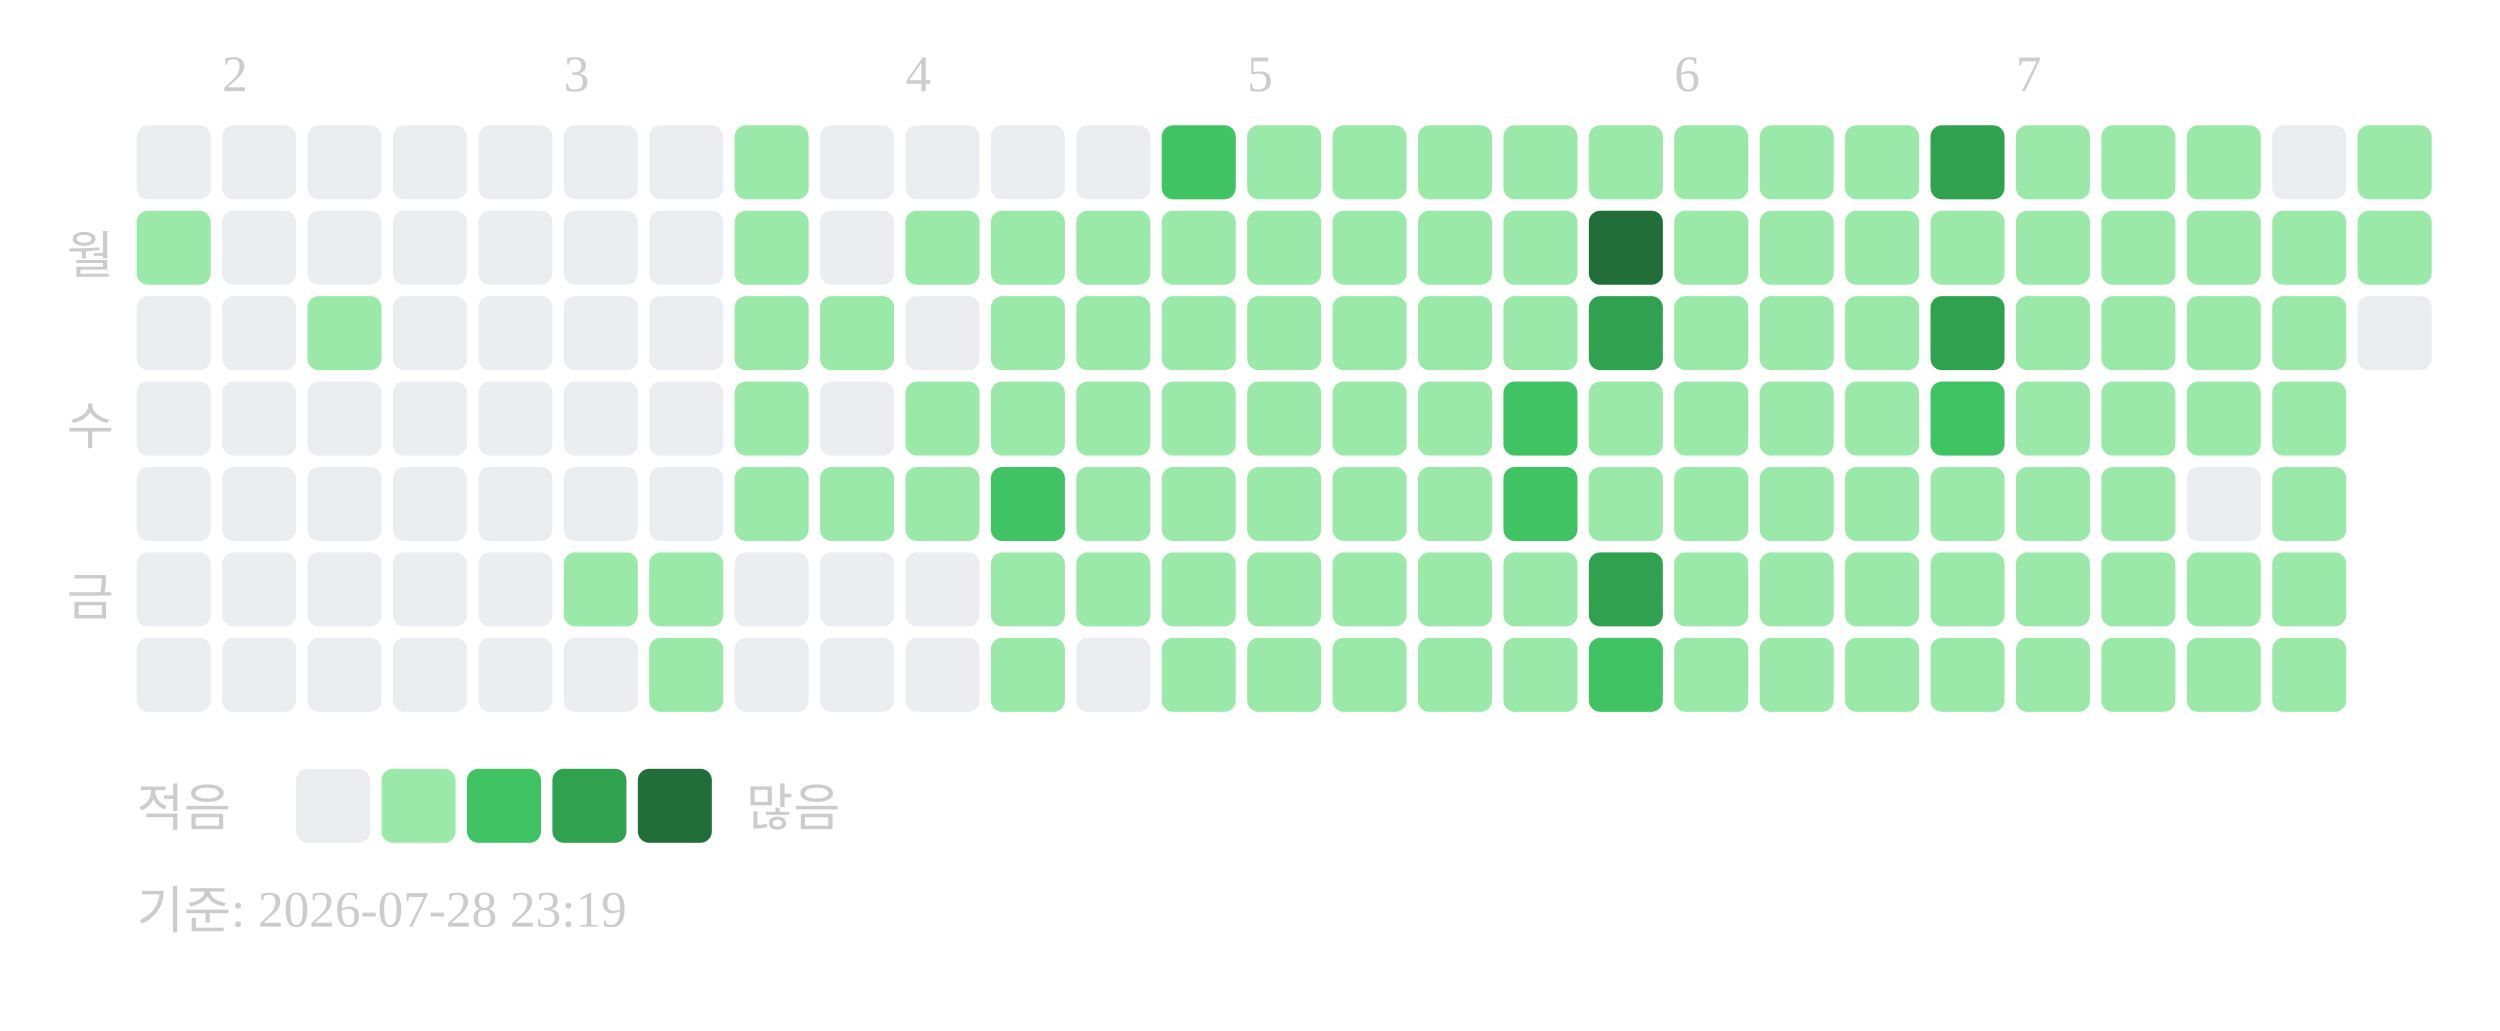
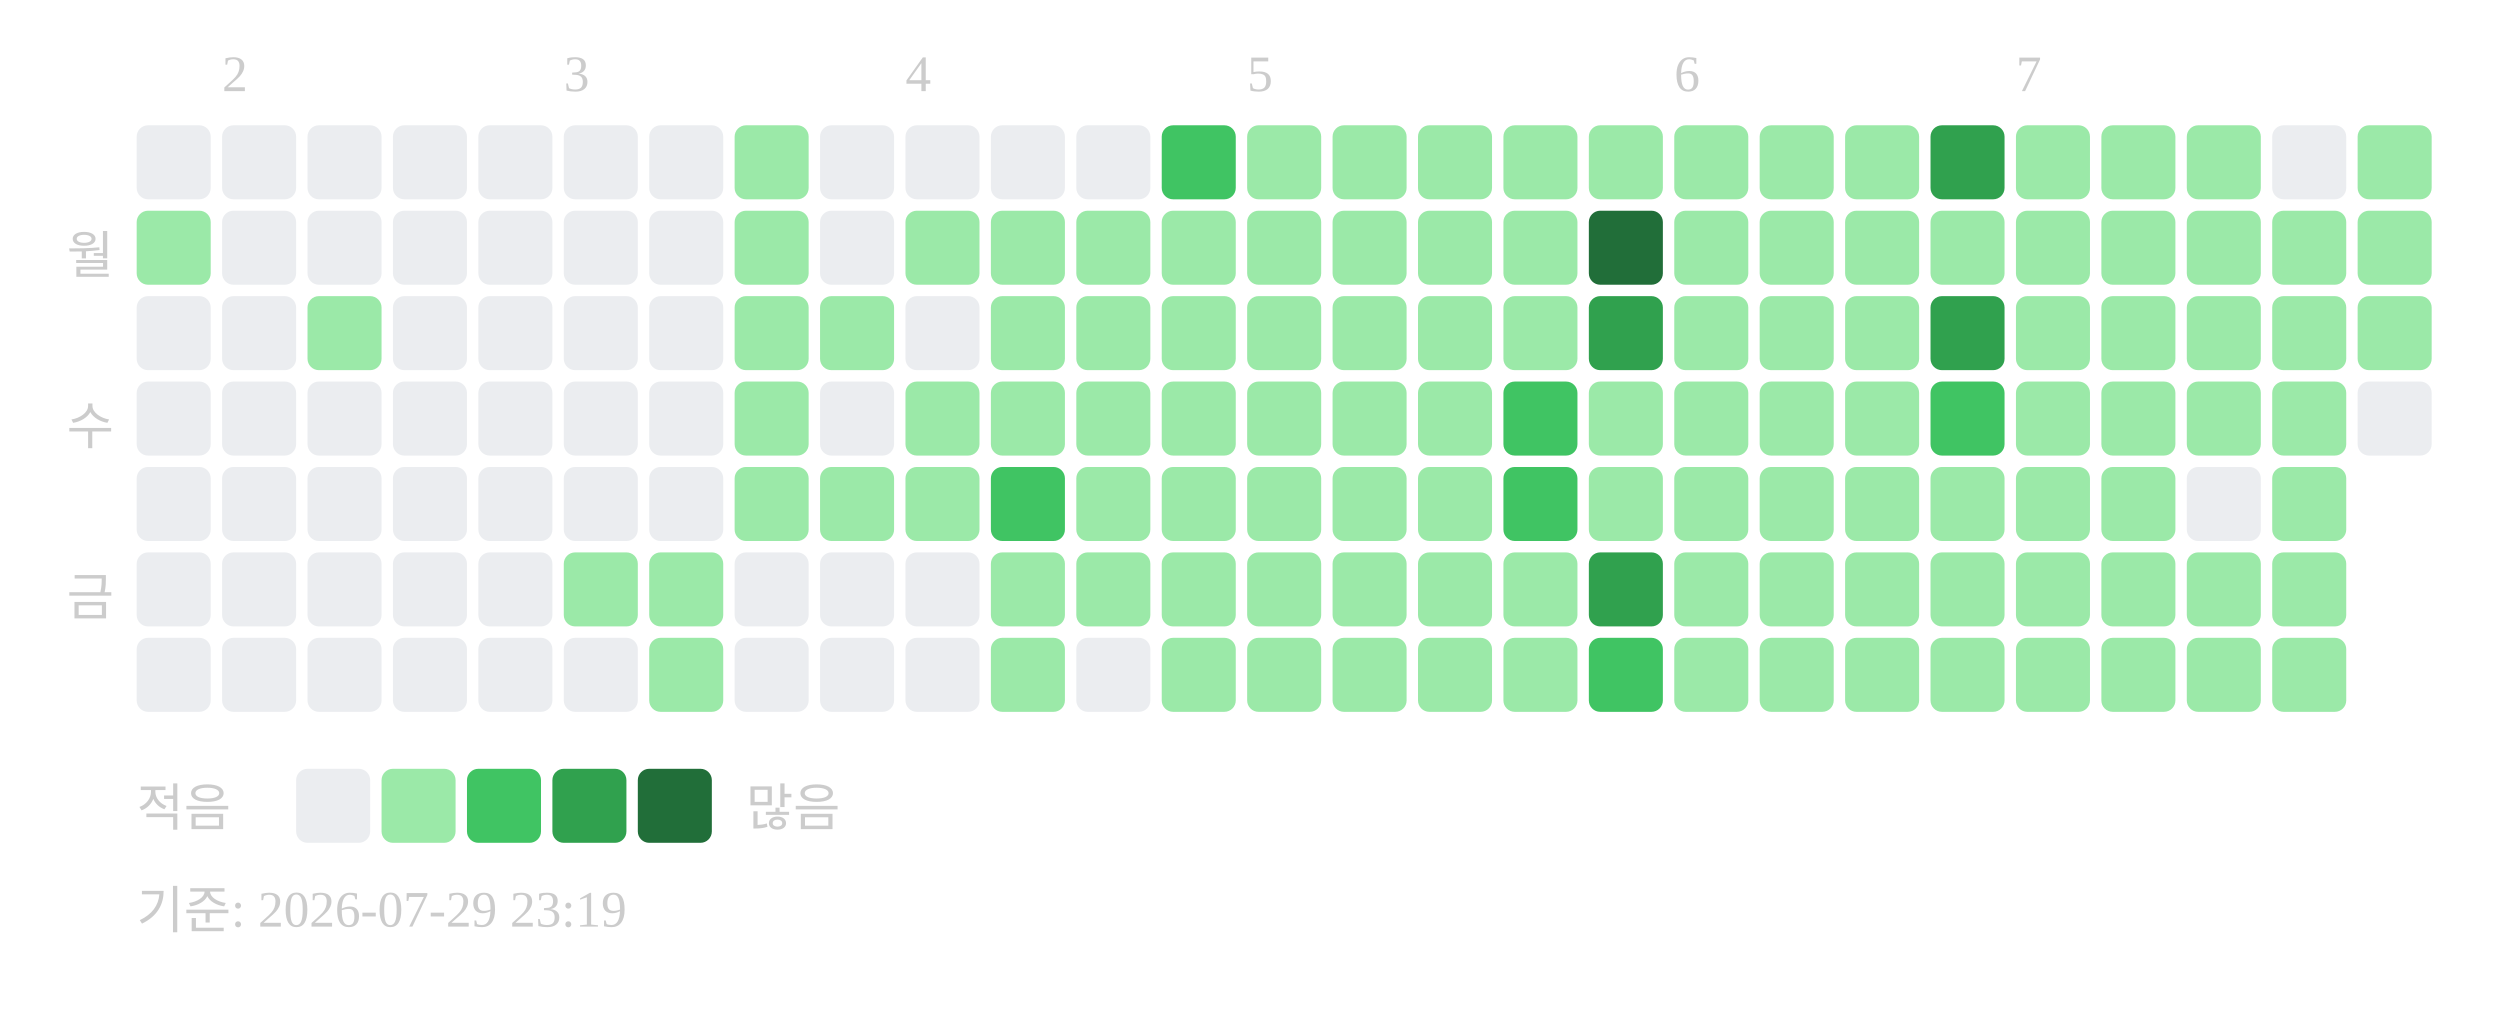
<svg xmlns="http://www.w3.org/2000/svg" width="439" height="181">
  <text x="39" y="16" font-size="9" fill="#cccccc">2</text>
  <text x="99" y="16" font-size="9" fill="#cccccc">3</text>
  <text x="159" y="16" font-size="9" fill="#cccccc">4</text>
  <text x="219" y="16" font-size="9" fill="#cccccc">5</text>
  <text x="294" y="16" font-size="9" fill="#cccccc">6</text>
  <text x="354" y="16" font-size="9" fill="#cccccc">7</text>
  <text x="20" y="48" text-anchor="end" font-size="9" fill="#cccccc">월</text>
  <text x="20" y="78" text-anchor="end" font-size="9" fill="#cccccc">수</text>
  <text x="20" y="108" text-anchor="end" font-size="9" fill="#cccccc">금</text>
  <rect x="24" y="22" width="13" height="13" rx="2" fill="#ebedf0" />
  <rect x="24" y="37" width="13" height="13" rx="2" fill="#9be9a8" />
  <rect x="24" y="52" width="13" height="13" rx="2" fill="#ebedf0" />
  <rect x="24" y="67" width="13" height="13" rx="2" fill="#ebedf0" />
  <rect x="24" y="82" width="13" height="13" rx="2" fill="#ebedf0" />
  <rect x="24" y="97" width="13" height="13" rx="2" fill="#ebedf0" />
  <rect x="24" y="112" width="13" height="13" rx="2" fill="#ebedf0" />
  <rect x="39" y="22" width="13" height="13" rx="2" fill="#ebedf0" />
  <rect x="39" y="37" width="13" height="13" rx="2" fill="#ebedf0" />
  <rect x="39" y="52" width="13" height="13" rx="2" fill="#ebedf0" />
  <rect x="39" y="67" width="13" height="13" rx="2" fill="#ebedf0" />
  <rect x="39" y="82" width="13" height="13" rx="2" fill="#ebedf0" />
  <rect x="39" y="97" width="13" height="13" rx="2" fill="#ebedf0" />
  <rect x="39" y="112" width="13" height="13" rx="2" fill="#ebedf0" />
  <rect x="54" y="22" width="13" height="13" rx="2" fill="#ebedf0" />
  <rect x="54" y="37" width="13" height="13" rx="2" fill="#ebedf0" />
  <rect x="54" y="52" width="13" height="13" rx="2" fill="#9be9a8" />
  <rect x="54" y="67" width="13" height="13" rx="2" fill="#ebedf0" />
  <rect x="54" y="82" width="13" height="13" rx="2" fill="#ebedf0" />
  <rect x="54" y="97" width="13" height="13" rx="2" fill="#ebedf0" />
  <rect x="54" y="112" width="13" height="13" rx="2" fill="#ebedf0" />
  <rect x="69" y="22" width="13" height="13" rx="2" fill="#ebedf0" />
  <rect x="69" y="37" width="13" height="13" rx="2" fill="#ebedf0" />
  <rect x="69" y="52" width="13" height="13" rx="2" fill="#ebedf0" />
  <rect x="69" y="67" width="13" height="13" rx="2" fill="#ebedf0" />
  <rect x="69" y="82" width="13" height="13" rx="2" fill="#ebedf0" />
  <rect x="69" y="97" width="13" height="13" rx="2" fill="#ebedf0" />
  <rect x="69" y="112" width="13" height="13" rx="2" fill="#ebedf0" />
  <rect x="84" y="22" width="13" height="13" rx="2" fill="#ebedf0" />
  <rect x="84" y="37" width="13" height="13" rx="2" fill="#ebedf0" />
  <rect x="84" y="52" width="13" height="13" rx="2" fill="#ebedf0" />
  <rect x="84" y="67" width="13" height="13" rx="2" fill="#ebedf0" />
  <rect x="84" y="82" width="13" height="13" rx="2" fill="#ebedf0" />
  <rect x="84" y="97" width="13" height="13" rx="2" fill="#ebedf0" />
  <rect x="84" y="112" width="13" height="13" rx="2" fill="#ebedf0" />
  <rect x="99" y="22" width="13" height="13" rx="2" fill="#ebedf0" />
  <rect x="99" y="37" width="13" height="13" rx="2" fill="#ebedf0" />
  <rect x="99" y="52" width="13" height="13" rx="2" fill="#ebedf0" />
  <rect x="99" y="67" width="13" height="13" rx="2" fill="#ebedf0" />
  <rect x="99" y="82" width="13" height="13" rx="2" fill="#ebedf0" />
  <rect x="99" y="97" width="13" height="13" rx="2" fill="#9be9a8" />
  <rect x="99" y="112" width="13" height="13" rx="2" fill="#ebedf0" />
  <rect x="114" y="22" width="13" height="13" rx="2" fill="#ebedf0" />
  <rect x="114" y="37" width="13" height="13" rx="2" fill="#ebedf0" />
  <rect x="114" y="52" width="13" height="13" rx="2" fill="#ebedf0" />
  <rect x="114" y="67" width="13" height="13" rx="2" fill="#ebedf0" />
  <rect x="114" y="82" width="13" height="13" rx="2" fill="#ebedf0" />
  <rect x="114" y="97" width="13" height="13" rx="2" fill="#9be9a8" />
  <rect x="114" y="112" width="13" height="13" rx="2" fill="#9be9a8" />
  <rect x="129" y="22" width="13" height="13" rx="2" fill="#9be9a8" />
  <rect x="129" y="37" width="13" height="13" rx="2" fill="#9be9a8" />
  <rect x="129" y="52" width="13" height="13" rx="2" fill="#9be9a8" />
  <rect x="129" y="67" width="13" height="13" rx="2" fill="#9be9a8" />
  <rect x="129" y="82" width="13" height="13" rx="2" fill="#9be9a8" />
  <rect x="129" y="97" width="13" height="13" rx="2" fill="#ebedf0" />
  <rect x="129" y="112" width="13" height="13" rx="2" fill="#ebedf0" />
  <rect x="144" y="22" width="13" height="13" rx="2" fill="#ebedf0" />
  <rect x="144" y="37" width="13" height="13" rx="2" fill="#ebedf0" />
  <rect x="144" y="52" width="13" height="13" rx="2" fill="#9be9a8" />
  <rect x="144" y="67" width="13" height="13" rx="2" fill="#ebedf0" />
  <rect x="144" y="82" width="13" height="13" rx="2" fill="#9be9a8" />
  <rect x="144" y="97" width="13" height="13" rx="2" fill="#ebedf0" />
  <rect x="144" y="112" width="13" height="13" rx="2" fill="#ebedf0" />
  <rect x="159" y="22" width="13" height="13" rx="2" fill="#ebedf0" />
  <rect x="159" y="37" width="13" height="13" rx="2" fill="#9be9a8" />
  <rect x="159" y="52" width="13" height="13" rx="2" fill="#ebedf0" />
  <rect x="159" y="67" width="13" height="13" rx="2" fill="#9be9a8" />
  <rect x="159" y="82" width="13" height="13" rx="2" fill="#9be9a8" />
  <rect x="159" y="97" width="13" height="13" rx="2" fill="#ebedf0" />
  <rect x="159" y="112" width="13" height="13" rx="2" fill="#ebedf0" />
  <rect x="174" y="22" width="13" height="13" rx="2" fill="#ebedf0" />
  <rect x="174" y="37" width="13" height="13" rx="2" fill="#9be9a8" />
  <rect x="174" y="52" width="13" height="13" rx="2" fill="#9be9a8" />
  <rect x="174" y="67" width="13" height="13" rx="2" fill="#9be9a8" />
  <rect x="174" y="82" width="13" height="13" rx="2" fill="#40c463" />
  <rect x="174" y="97" width="13" height="13" rx="2" fill="#9be9a8" />
  <rect x="174" y="112" width="13" height="13" rx="2" fill="#9be9a8" />
  <rect x="189" y="22" width="13" height="13" rx="2" fill="#ebedf0" />
  <rect x="189" y="37" width="13" height="13" rx="2" fill="#9be9a8" />
  <rect x="189" y="52" width="13" height="13" rx="2" fill="#9be9a8" />
  <rect x="189" y="67" width="13" height="13" rx="2" fill="#9be9a8" />
  <rect x="189" y="82" width="13" height="13" rx="2" fill="#9be9a8" />
  <rect x="189" y="97" width="13" height="13" rx="2" fill="#9be9a8" />
  <rect x="189" y="112" width="13" height="13" rx="2" fill="#ebedf0" />
  <rect x="204" y="22" width="13" height="13" rx="2" fill="#40c463" />
  <rect x="204" y="37" width="13" height="13" rx="2" fill="#9be9a8" />
  <rect x="204" y="52" width="13" height="13" rx="2" fill="#9be9a8" />
  <rect x="204" y="67" width="13" height="13" rx="2" fill="#9be9a8" />
  <rect x="204" y="82" width="13" height="13" rx="2" fill="#9be9a8" />
  <rect x="204" y="97" width="13" height="13" rx="2" fill="#9be9a8" />
  <rect x="204" y="112" width="13" height="13" rx="2" fill="#9be9a8" />
  <rect x="219" y="22" width="13" height="13" rx="2" fill="#9be9a8" />
  <rect x="219" y="37" width="13" height="13" rx="2" fill="#9be9a8" />
  <rect x="219" y="52" width="13" height="13" rx="2" fill="#9be9a8" />
  <rect x="219" y="67" width="13" height="13" rx="2" fill="#9be9a8" />
  <rect x="219" y="82" width="13" height="13" rx="2" fill="#9be9a8" />
  <rect x="219" y="97" width="13" height="13" rx="2" fill="#9be9a8" />
  <rect x="219" y="112" width="13" height="13" rx="2" fill="#9be9a8" />
  <rect x="234" y="22" width="13" height="13" rx="2" fill="#9be9a8" />
  <rect x="234" y="37" width="13" height="13" rx="2" fill="#9be9a8" />
  <rect x="234" y="52" width="13" height="13" rx="2" fill="#9be9a8" />
  <rect x="234" y="67" width="13" height="13" rx="2" fill="#9be9a8" />
  <rect x="234" y="82" width="13" height="13" rx="2" fill="#9be9a8" />
  <rect x="234" y="97" width="13" height="13" rx="2" fill="#9be9a8" />
  <rect x="234" y="112" width="13" height="13" rx="2" fill="#9be9a8" />
  <rect x="249" y="22" width="13" height="13" rx="2" fill="#9be9a8" />
  <rect x="249" y="37" width="13" height="13" rx="2" fill="#9be9a8" />
  <rect x="249" y="52" width="13" height="13" rx="2" fill="#9be9a8" />
  <rect x="249" y="67" width="13" height="13" rx="2" fill="#9be9a8" />
  <rect x="249" y="82" width="13" height="13" rx="2" fill="#9be9a8" />
  <rect x="249" y="97" width="13" height="13" rx="2" fill="#9be9a8" />
  <rect x="249" y="112" width="13" height="13" rx="2" fill="#9be9a8" />
  <rect x="264" y="22" width="13" height="13" rx="2" fill="#9be9a8" />
  <rect x="264" y="37" width="13" height="13" rx="2" fill="#9be9a8" />
  <rect x="264" y="52" width="13" height="13" rx="2" fill="#9be9a8" />
  <rect x="264" y="67" width="13" height="13" rx="2" fill="#40c463" />
  <rect x="264" y="82" width="13" height="13" rx="2" fill="#40c463" />
  <rect x="264" y="97" width="13" height="13" rx="2" fill="#9be9a8" />
  <rect x="264" y="112" width="13" height="13" rx="2" fill="#9be9a8" />
  <rect x="279" y="22" width="13" height="13" rx="2" fill="#9be9a8" />
  <rect x="279" y="37" width="13" height="13" rx="2" fill="#216e39" />
  <rect x="279" y="52" width="13" height="13" rx="2" fill="#30a14e" />
  <rect x="279" y="67" width="13" height="13" rx="2" fill="#9be9a8" />
  <rect x="279" y="82" width="13" height="13" rx="2" fill="#9be9a8" />
  <rect x="279" y="97" width="13" height="13" rx="2" fill="#30a14e" />
  <rect x="279" y="112" width="13" height="13" rx="2" fill="#40c463" />
  <rect x="294" y="22" width="13" height="13" rx="2" fill="#9be9a8" />
  <rect x="294" y="37" width="13" height="13" rx="2" fill="#9be9a8" />
  <rect x="294" y="52" width="13" height="13" rx="2" fill="#9be9a8" />
  <rect x="294" y="67" width="13" height="13" rx="2" fill="#9be9a8" />
  <rect x="294" y="82" width="13" height="13" rx="2" fill="#9be9a8" />
  <rect x="294" y="97" width="13" height="13" rx="2" fill="#9be9a8" />
  <rect x="294" y="112" width="13" height="13" rx="2" fill="#9be9a8" />
  <rect x="309" y="22" width="13" height="13" rx="2" fill="#9be9a8" />
  <rect x="309" y="37" width="13" height="13" rx="2" fill="#9be9a8" />
  <rect x="309" y="52" width="13" height="13" rx="2" fill="#9be9a8" />
  <rect x="309" y="67" width="13" height="13" rx="2" fill="#9be9a8" />
  <rect x="309" y="82" width="13" height="13" rx="2" fill="#9be9a8" />
  <rect x="309" y="97" width="13" height="13" rx="2" fill="#9be9a8" />
  <rect x="309" y="112" width="13" height="13" rx="2" fill="#9be9a8" />
  <rect x="324" y="22" width="13" height="13" rx="2" fill="#9be9a8" />
  <rect x="324" y="37" width="13" height="13" rx="2" fill="#9be9a8" />
  <rect x="324" y="52" width="13" height="13" rx="2" fill="#9be9a8" />
  <rect x="324" y="67" width="13" height="13" rx="2" fill="#9be9a8" />
  <rect x="324" y="82" width="13" height="13" rx="2" fill="#9be9a8" />
  <rect x="324" y="97" width="13" height="13" rx="2" fill="#9be9a8" />
  <rect x="324" y="112" width="13" height="13" rx="2" fill="#9be9a8" />
  <rect x="339" y="22" width="13" height="13" rx="2" fill="#30a14e" />
  <rect x="339" y="37" width="13" height="13" rx="2" fill="#9be9a8" />
  <rect x="339" y="52" width="13" height="13" rx="2" fill="#30a14e" />
  <rect x="339" y="67" width="13" height="13" rx="2" fill="#40c463" />
  <rect x="339" y="82" width="13" height="13" rx="2" fill="#9be9a8" />
  <rect x="339" y="97" width="13" height="13" rx="2" fill="#9be9a8" />
  <rect x="339" y="112" width="13" height="13" rx="2" fill="#9be9a8" />
  <rect x="354" y="22" width="13" height="13" rx="2" fill="#9be9a8" />
  <rect x="354" y="37" width="13" height="13" rx="2" fill="#9be9a8" />
  <rect x="354" y="52" width="13" height="13" rx="2" fill="#9be9a8" />
  <rect x="354" y="67" width="13" height="13" rx="2" fill="#9be9a8" />
  <rect x="354" y="82" width="13" height="13" rx="2" fill="#9be9a8" />
  <rect x="354" y="97" width="13" height="13" rx="2" fill="#9be9a8" />
  <rect x="354" y="112" width="13" height="13" rx="2" fill="#9be9a8" />
  <rect x="369" y="22" width="13" height="13" rx="2" fill="#9be9a8" />
  <rect x="369" y="37" width="13" height="13" rx="2" fill="#9be9a8" />
  <rect x="369" y="52" width="13" height="13" rx="2" fill="#9be9a8" />
  <rect x="369" y="67" width="13" height="13" rx="2" fill="#9be9a8" />
  <rect x="369" y="82" width="13" height="13" rx="2" fill="#9be9a8" />
  <rect x="369" y="97" width="13" height="13" rx="2" fill="#9be9a8" />
  <rect x="369" y="112" width="13" height="13" rx="2" fill="#9be9a8" />
  <rect x="384" y="22" width="13" height="13" rx="2" fill="#9be9a8" />
  <rect x="384" y="37" width="13" height="13" rx="2" fill="#9be9a8" />
  <rect x="384" y="52" width="13" height="13" rx="2" fill="#9be9a8" />
  <rect x="384" y="67" width="13" height="13" rx="2" fill="#9be9a8" />
  <rect x="384" y="82" width="13" height="13" rx="2" fill="#ebedf0" />
  <rect x="384" y="97" width="13" height="13" rx="2" fill="#9be9a8" />
  <rect x="384" y="112" width="13" height="13" rx="2" fill="#9be9a8" />
  <rect x="399" y="22" width="13" height="13" rx="2" fill="#ebedf0" />
  <rect x="399" y="37" width="13" height="13" rx="2" fill="#9be9a8" />
  <rect x="399" y="52" width="13" height="13" rx="2" fill="#9be9a8" />
  <rect x="399" y="67" width="13" height="13" rx="2" fill="#9be9a8" />
  <rect x="399" y="82" width="13" height="13" rx="2" fill="#9be9a8" />
  <rect x="399" y="97" width="13" height="13" rx="2" fill="#9be9a8" />
  <rect x="399" y="112" width="13" height="13" rx="2" fill="#9be9a8" />
  <rect x="414" y="22" width="13" height="13" rx="2" fill="#9be9a8" />
  <rect x="414" y="37" width="13" height="13" rx="2" fill="#9be9a8" />
-   <rect x="414" y="52" width="13" height="13" rx="2" fill="#ebedf0" />
+   <rect x="414" y="52" width="13" height="13" rx="2" fill="#9be9a8" />
+   <rect x="414" y="67" width="13" height="13" rx="2" fill="#ebedf0" />
  <text x="24" y="145" font-size="9" fill="#cccccc">적음</text>
  <rect x="52" y="135" width="13" height="13" rx="2" fill="#ebedf0" />
  <rect x="67" y="135" width="13" height="13" rx="2" fill="#9be9a8" />
  <rect x="82" y="135" width="13" height="13" rx="2" fill="#40c463" />
  <rect x="97" y="135" width="13" height="13" rx="2" fill="#30a14e" />
  <rect x="112" y="135" width="13" height="13" rx="2" fill="#216e39" />
  <text x="131" y="145" font-size="9" fill="#cccccc">많음</text>
-   <text x="24" y="163" font-size="9" fill="#cccccc">기준: 2026-07-28 23:19</text>
+   <text x="24" y="163" font-size="9" fill="#cccccc">기준: 2026-07-29 23:19</text>
</svg>
